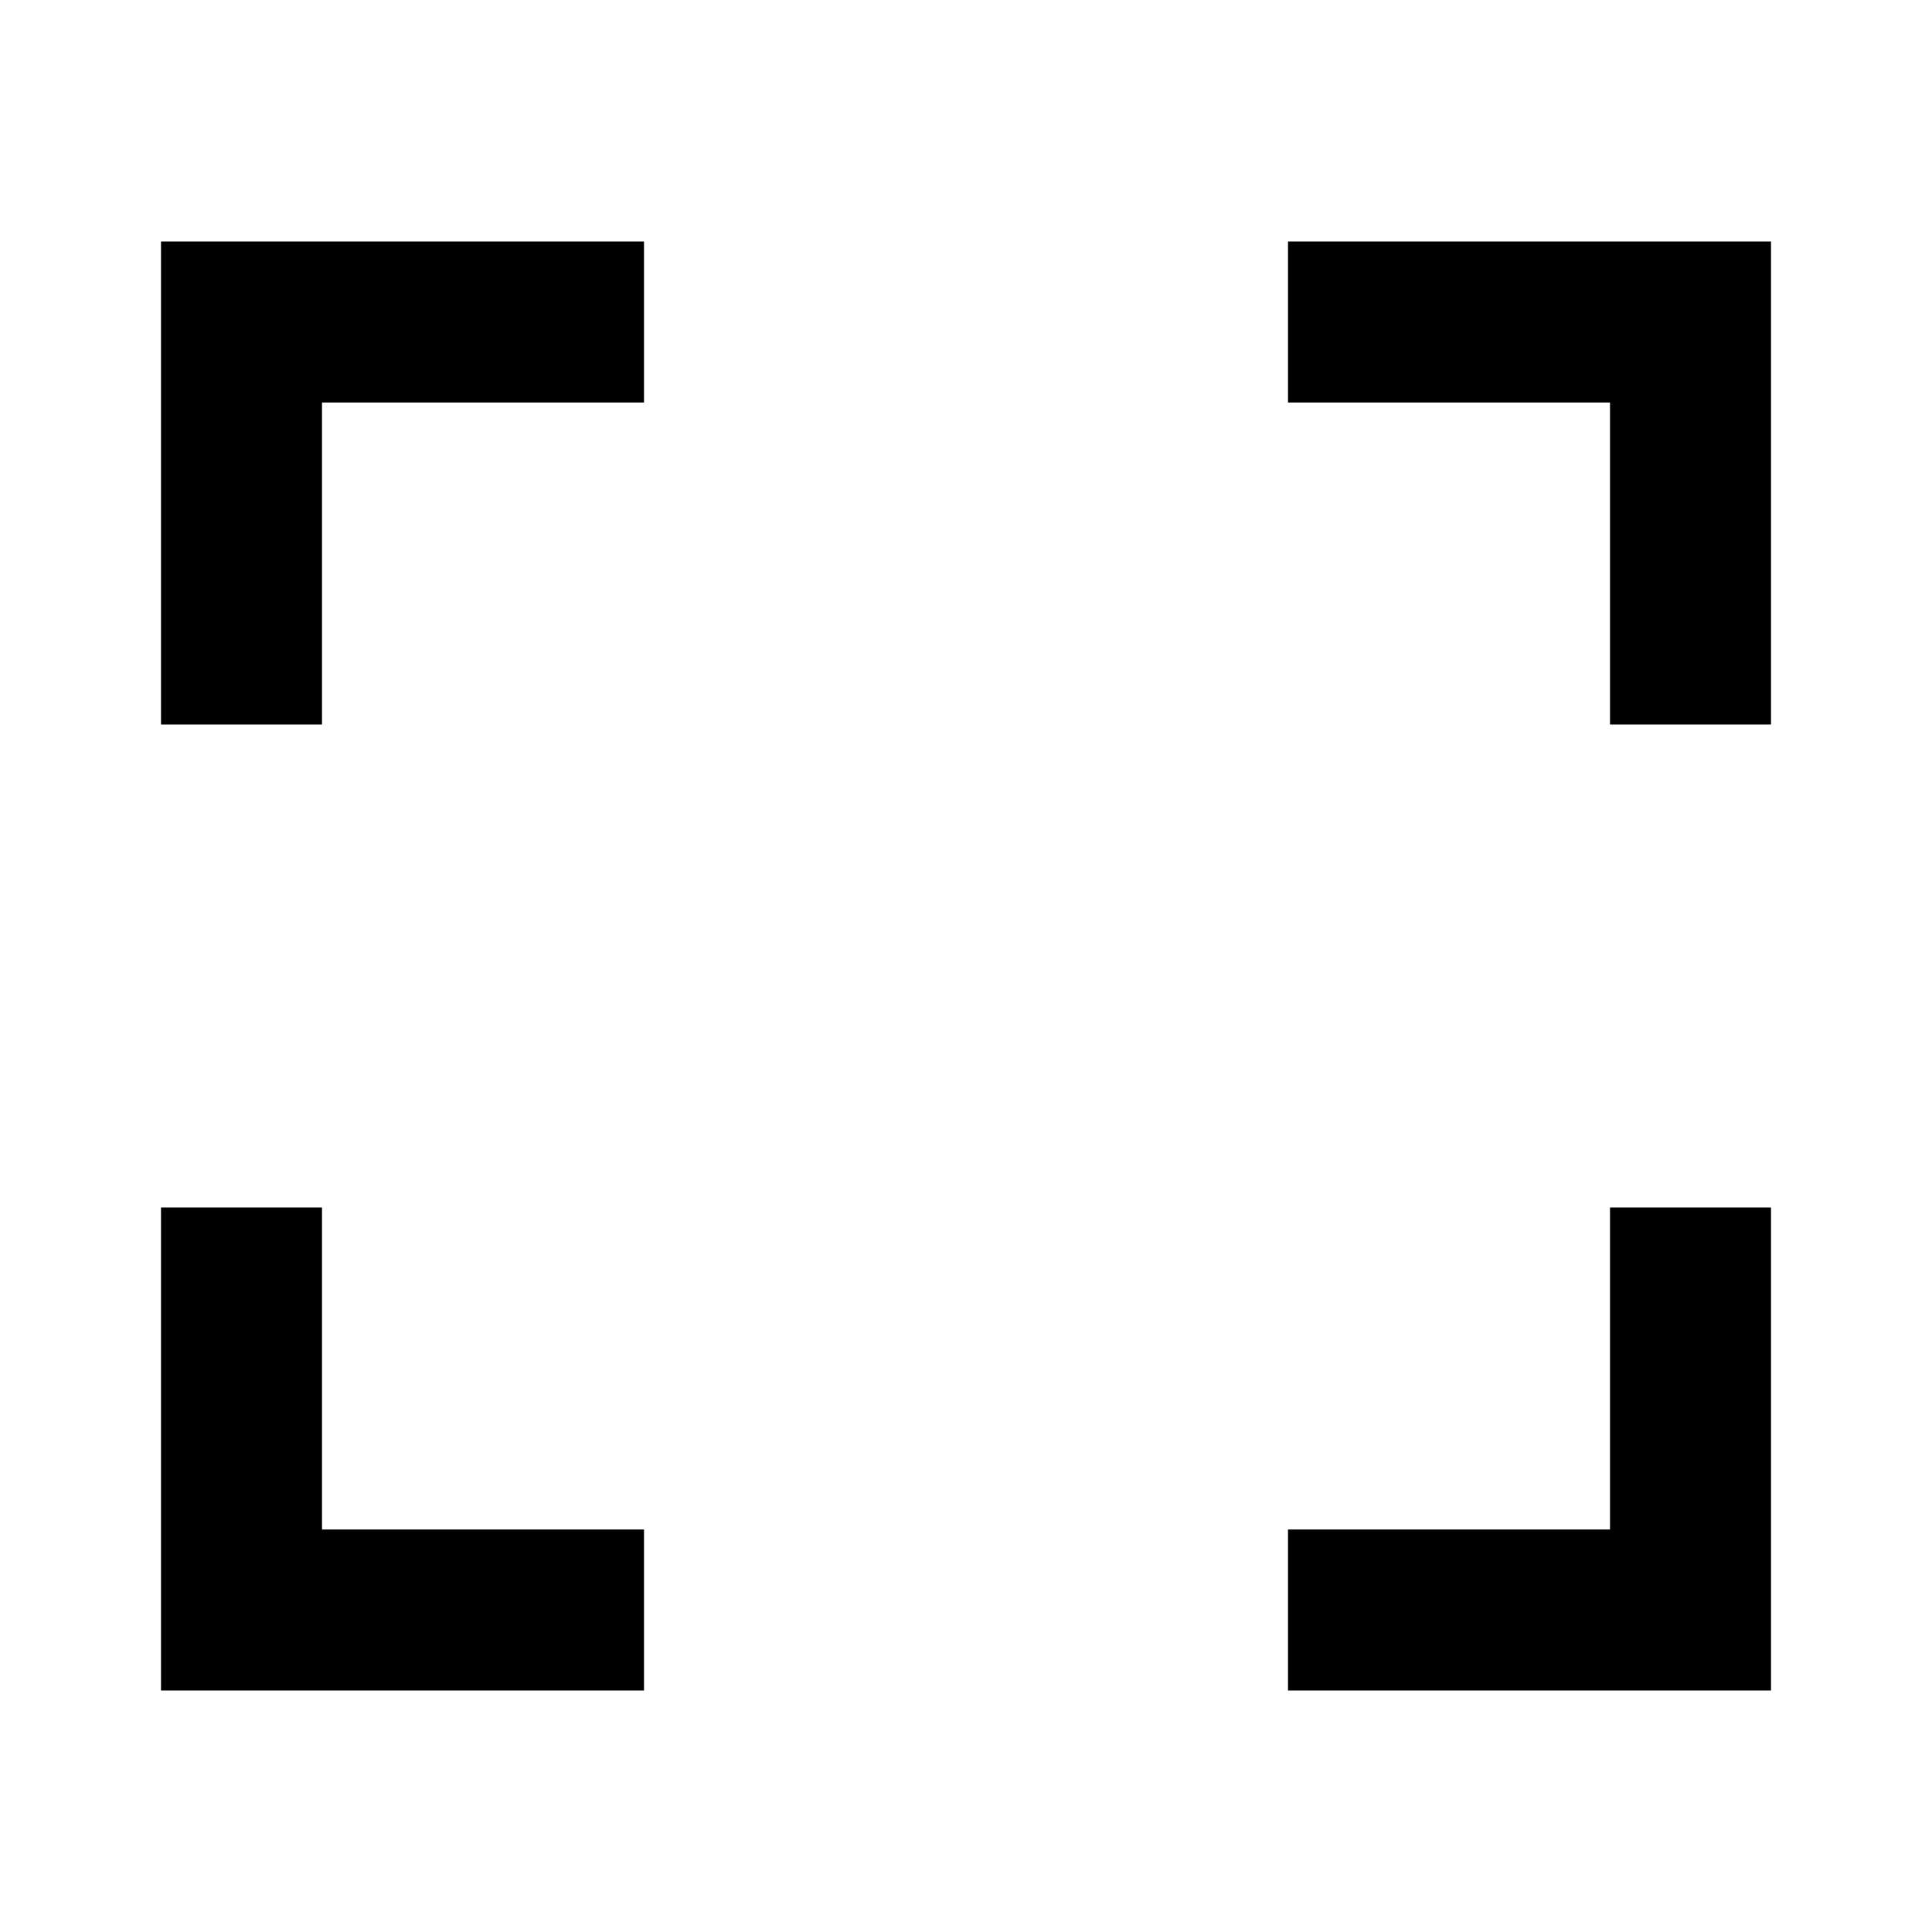
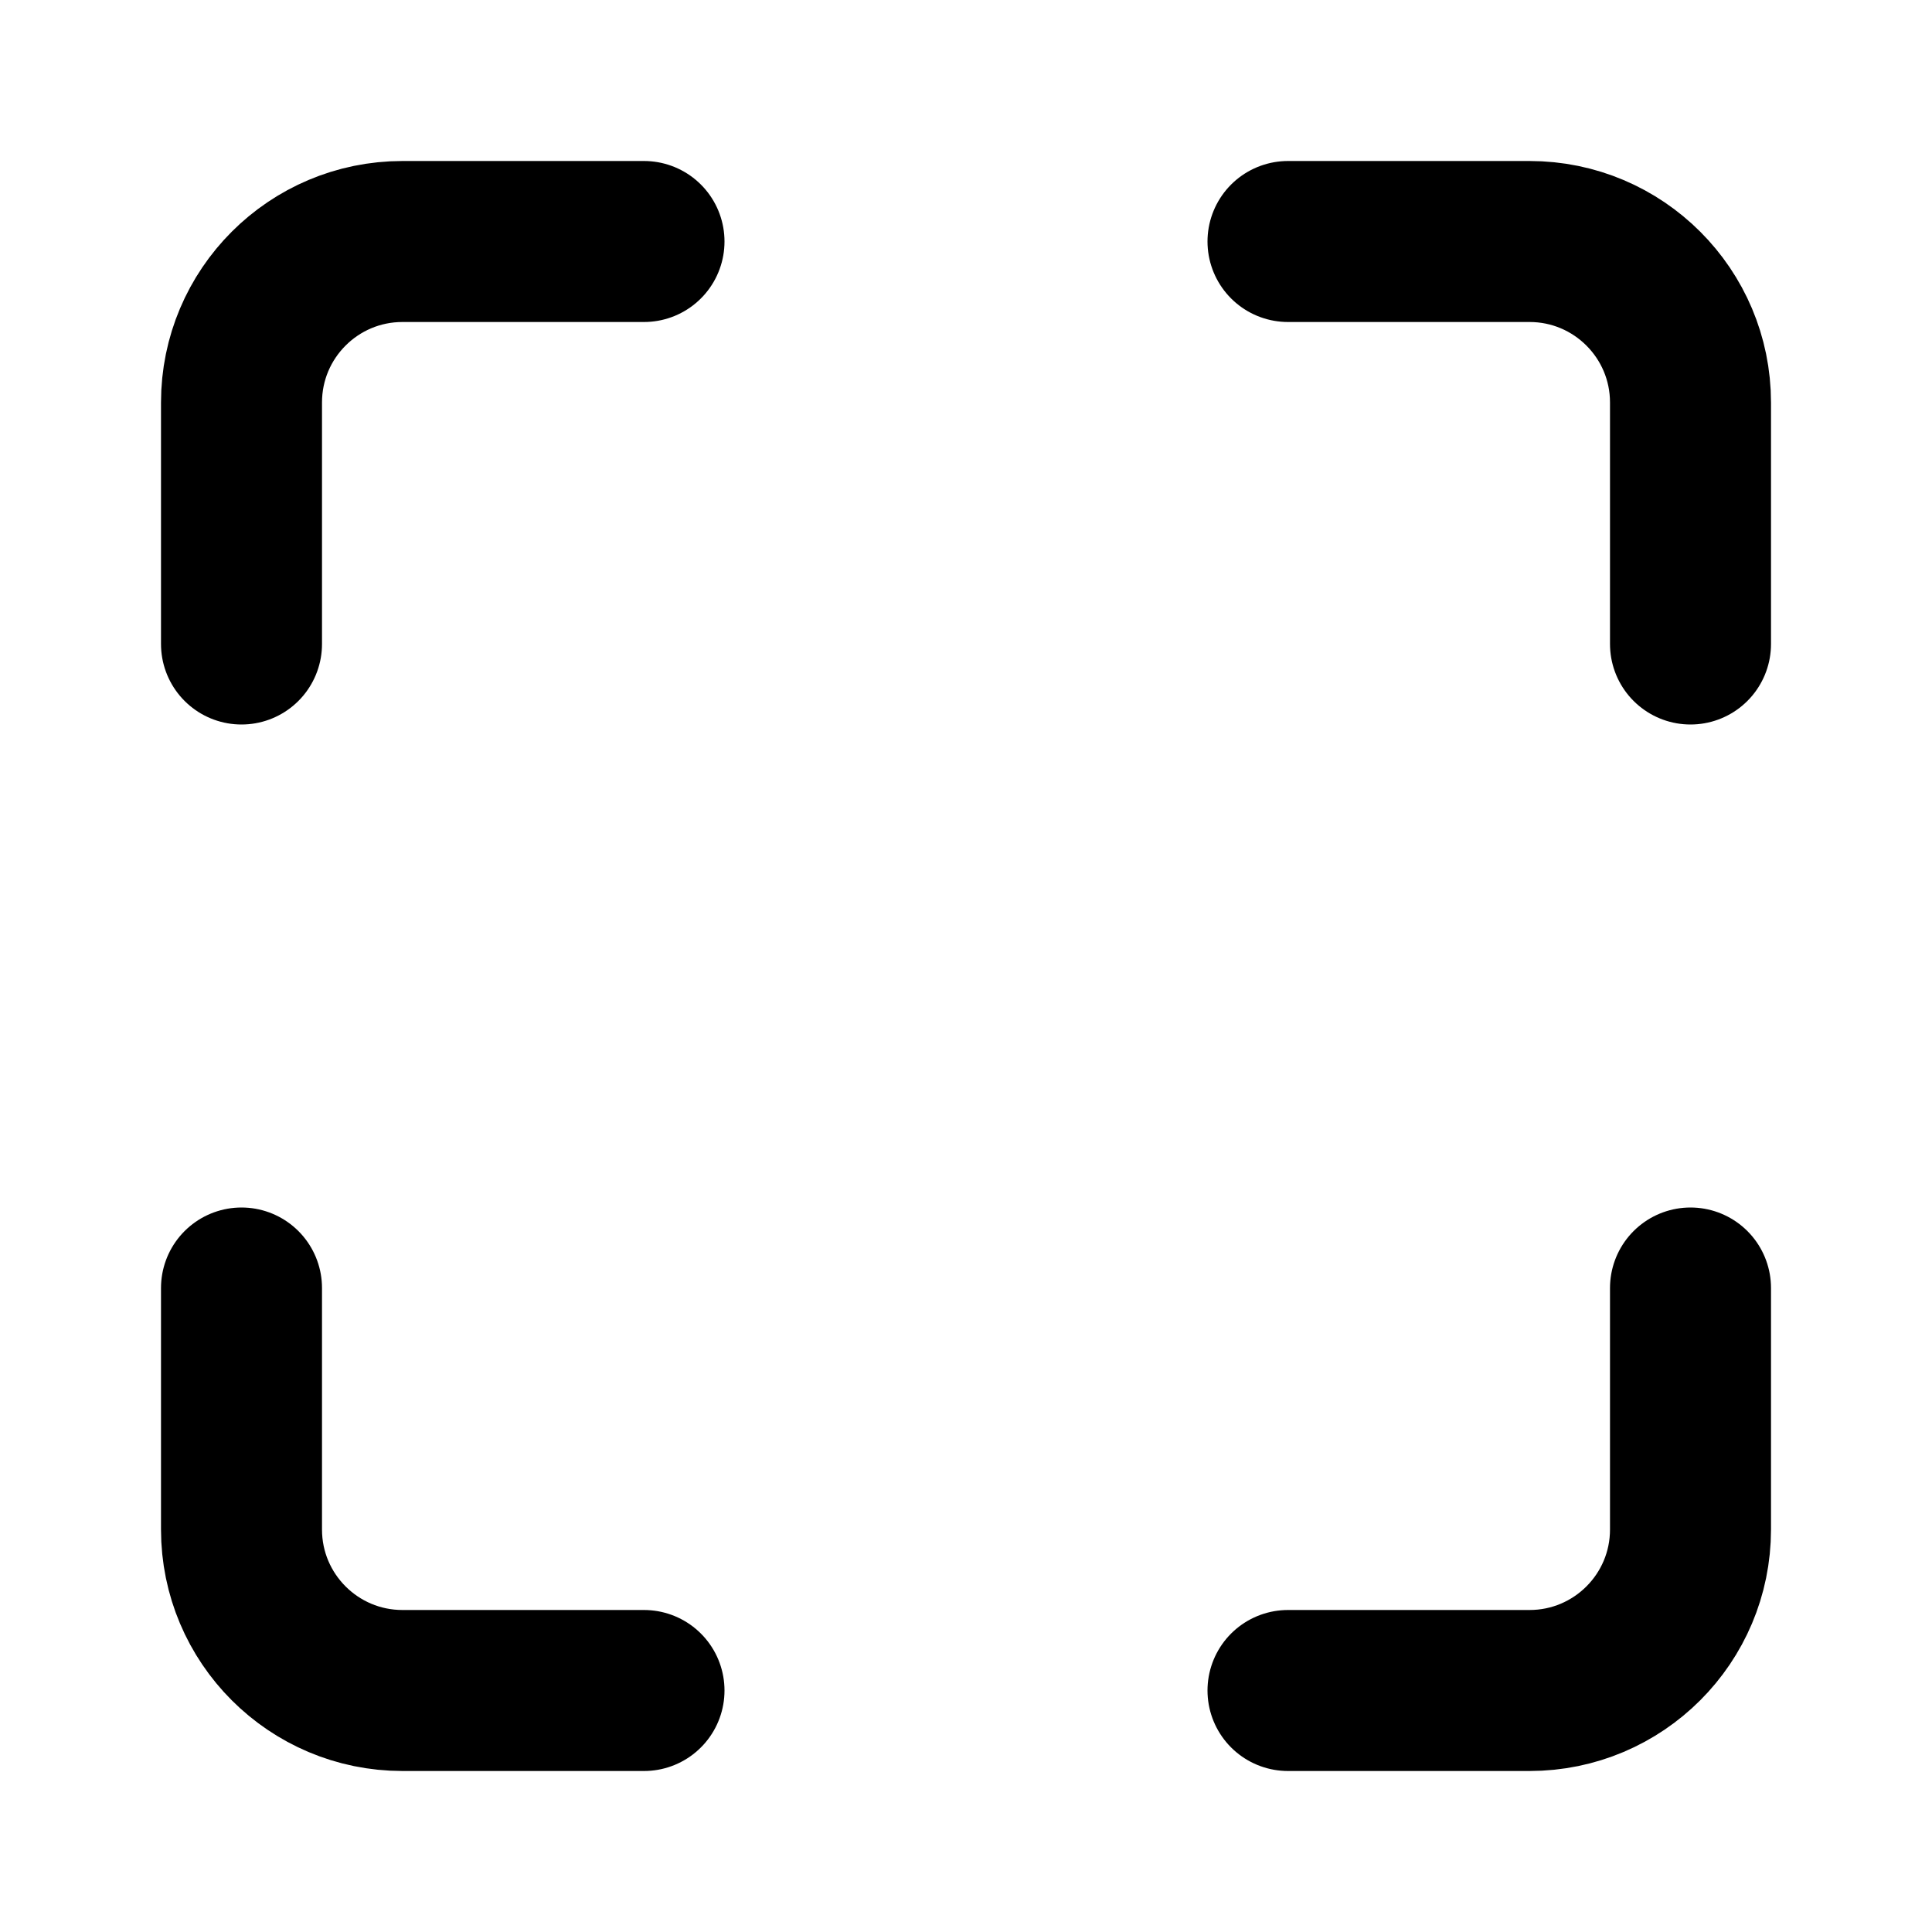
- <svg xmlns="http://www.w3.org/2000/svg" viewBox="0 0 24 24" fill="currentColor">
-   <path d="M8 3v2H4v4H2V3h6zM2 21v-6h2v4h4v2H2zm20 0h-6v-2h4v-4h2v6zm0-12h-2V5h-4V3h6v6z" />
+ <svg xmlns="http://www.w3.org/2000/svg" viewBox="0 0 24 24" fill="none" stroke="currentColor" stroke-width="2" stroke-linecap="round" stroke-linejoin="round">
+   <path d="M8 3H5a2 2 0 0 0-2 2v3" />
+   <path d="M21 8V5a2 2 0 0 0-2-2h-3" />
+   <path d="M3 16v3a2 2 0 0 0 2 2h3" />
+   <path d="M16 21h3a2 2 0 0 0 2-2v-3" />
</svg>
